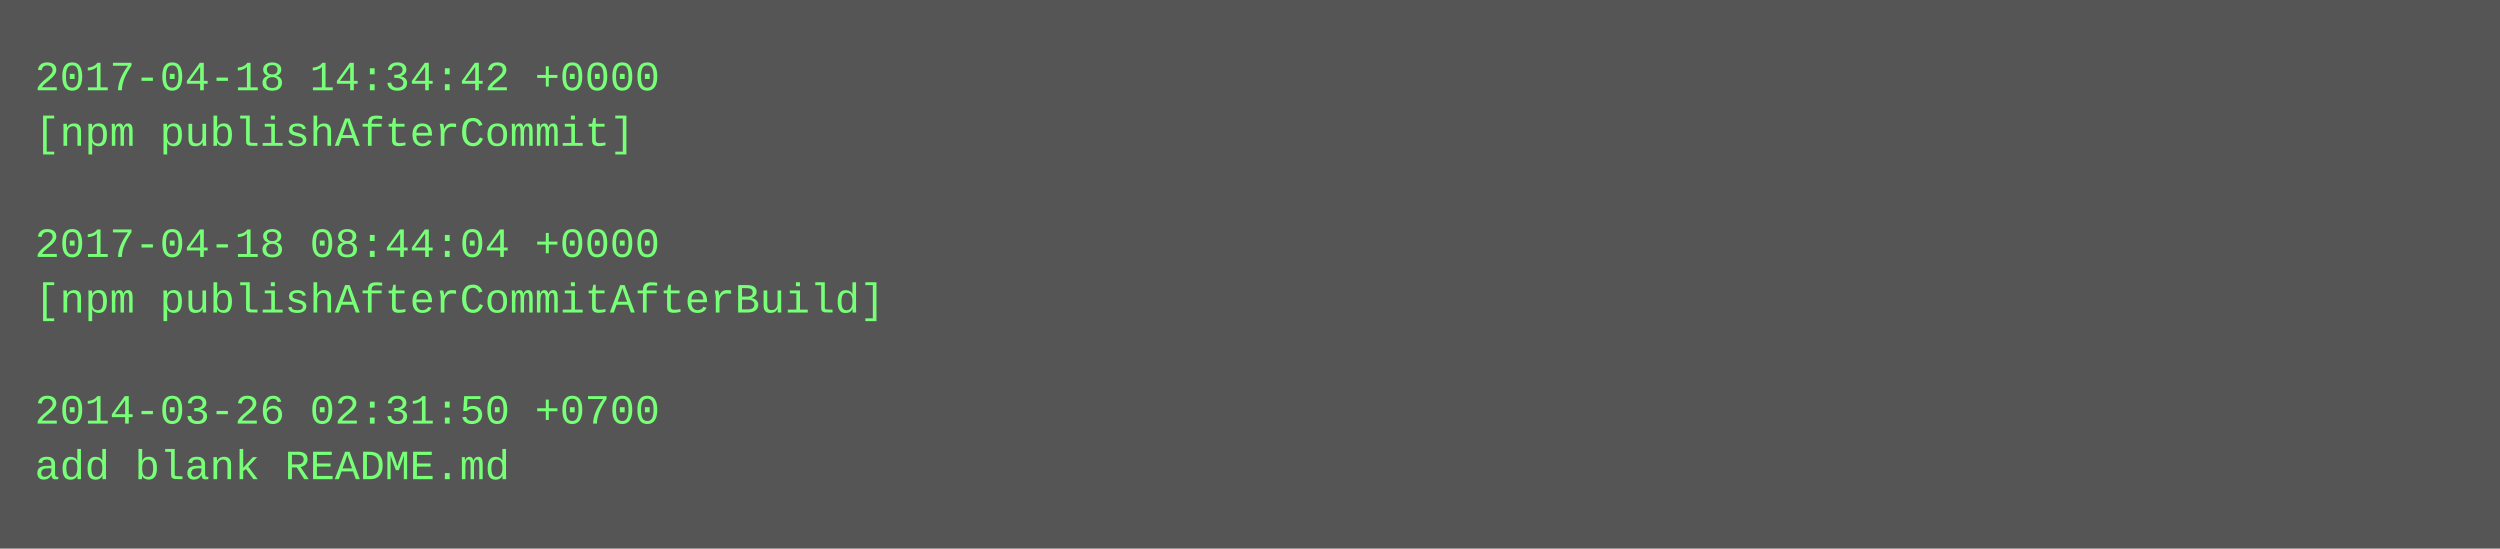
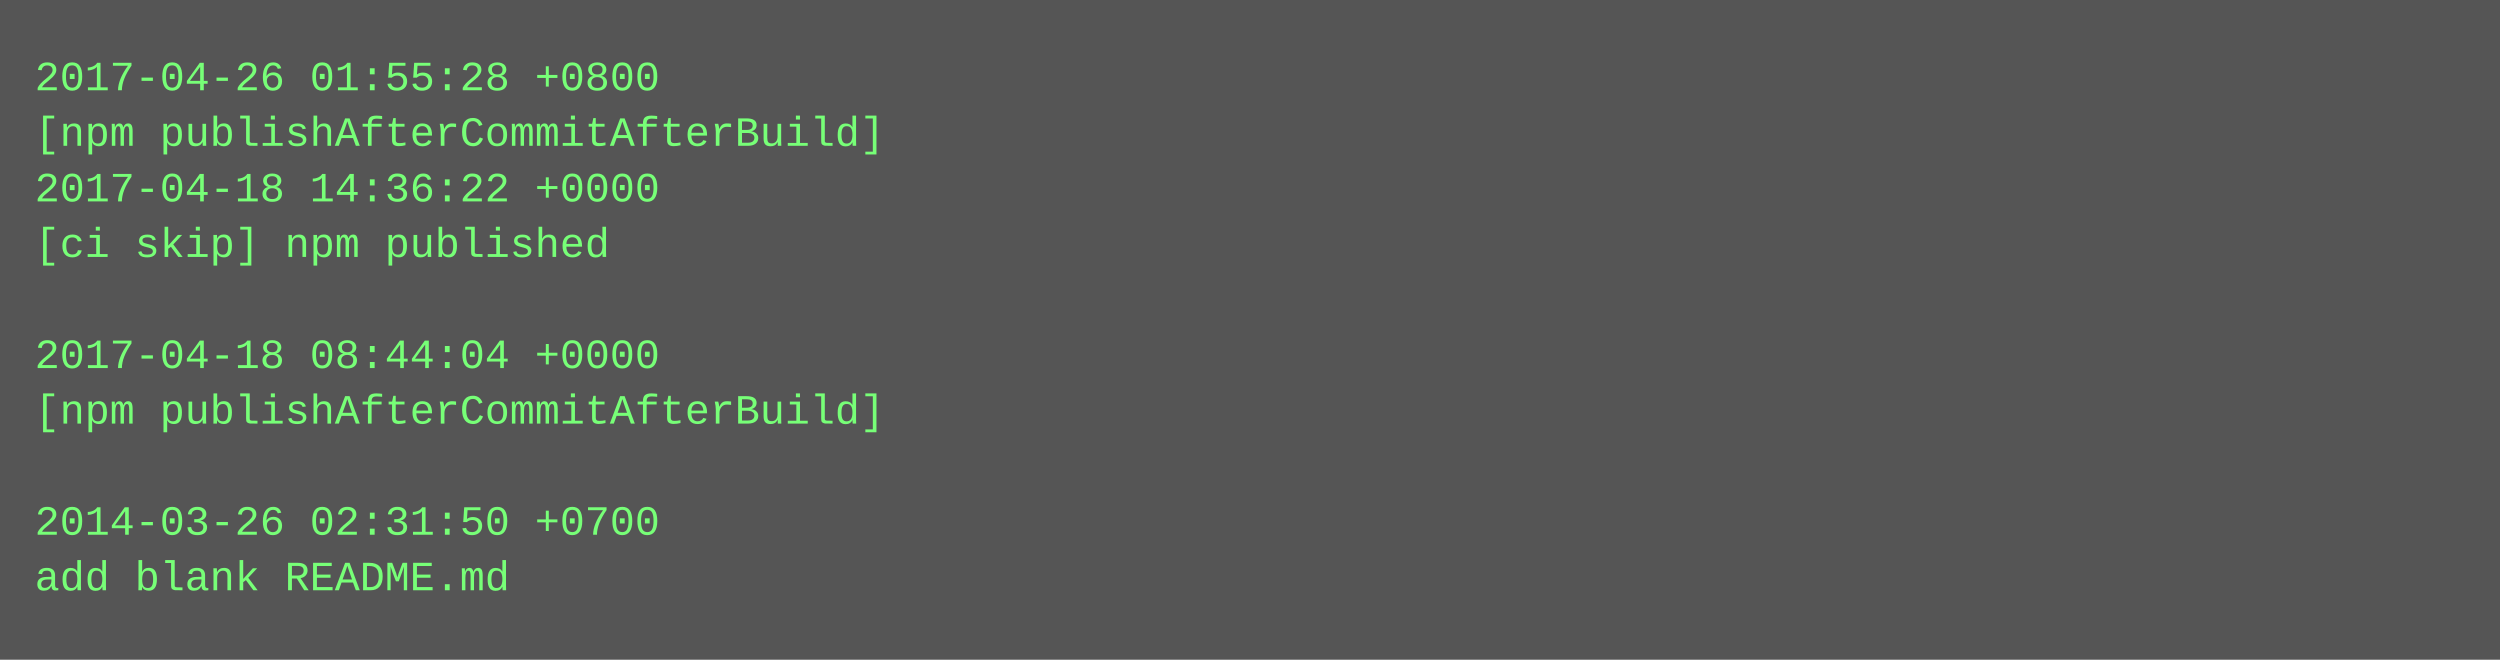
- <svg xmlns="http://www.w3.org/2000/svg" height="158" width="720">
-   <rect height="158" fill="#555" width="720" />
+ <svg xmlns="http://www.w3.org/2000/svg" height="190" width="720">
+   <rect height="190" fill="#555" width="720" />
  <text fill="#7f7" font-family="Courier New" font-size="12" xml:space="preserve">
-     <tspan x="10" y="26">2017-04-18 14:34:42 +0000</tspan>
-     <tspan x="10" y="42">[npm publishAfterCommit]</tspan>
-     <tspan x="10" y="58" />
-     <tspan x="10" y="74">2017-04-18 08:44:04 +0000</tspan>
-     <tspan x="10" y="90">[npm publishAfterCommitAfterBuild]</tspan>
-     <tspan x="10" y="106" />
-     <tspan x="10" y="122">2014-03-26 02:31:50 +0700</tspan>
-     <tspan x="10" y="138">add blank README.md</tspan>
+     <tspan x="10" y="26">2017-04-26 01:55:28 +0800</tspan>
+     <tspan x="10" y="42">[npm publishAfterCommitAfterBuild]</tspan>
+     <tspan x="10" y="58">2017-04-18 14:36:22 +0000</tspan>
+     <tspan x="10" y="74">[ci skip] npm published</tspan>
+     <tspan x="10" y="90" />
+     <tspan x="10" y="106">2017-04-18 08:44:04 +0000</tspan>
+     <tspan x="10" y="122">[npm publishAfterCommitAfterBuild]</tspan>
+     <tspan x="10" y="138" />
+     <tspan x="10" y="154">2014-03-26 02:31:50 +0700</tspan>
+     <tspan x="10" y="170">add blank README.md</tspan>
  </text>
</svg>
